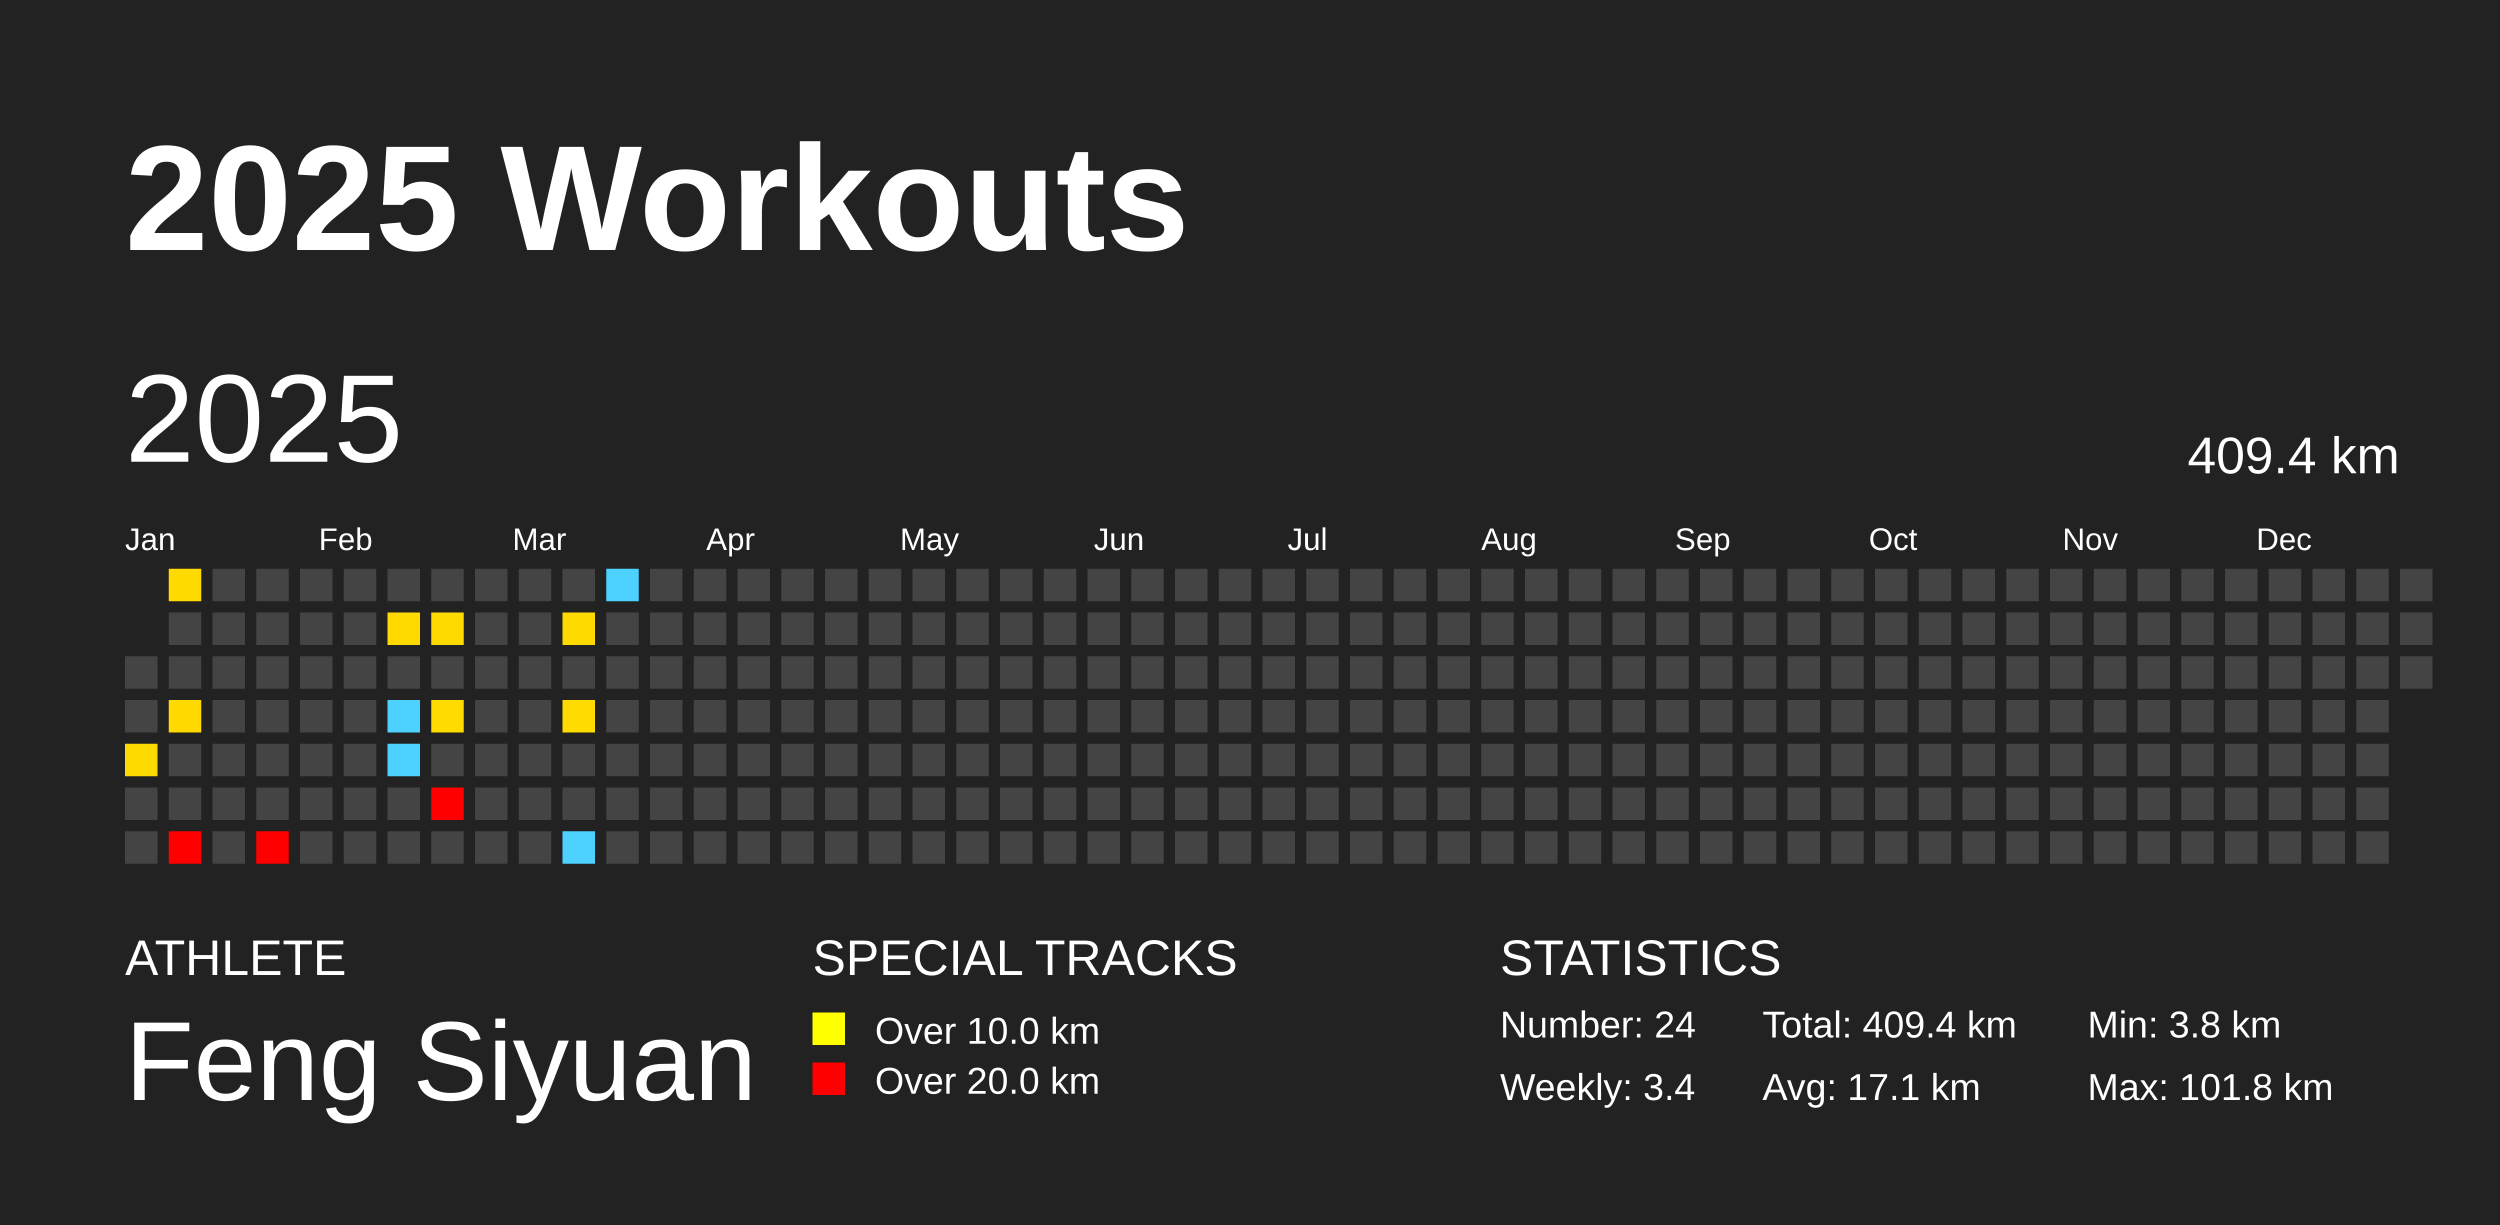
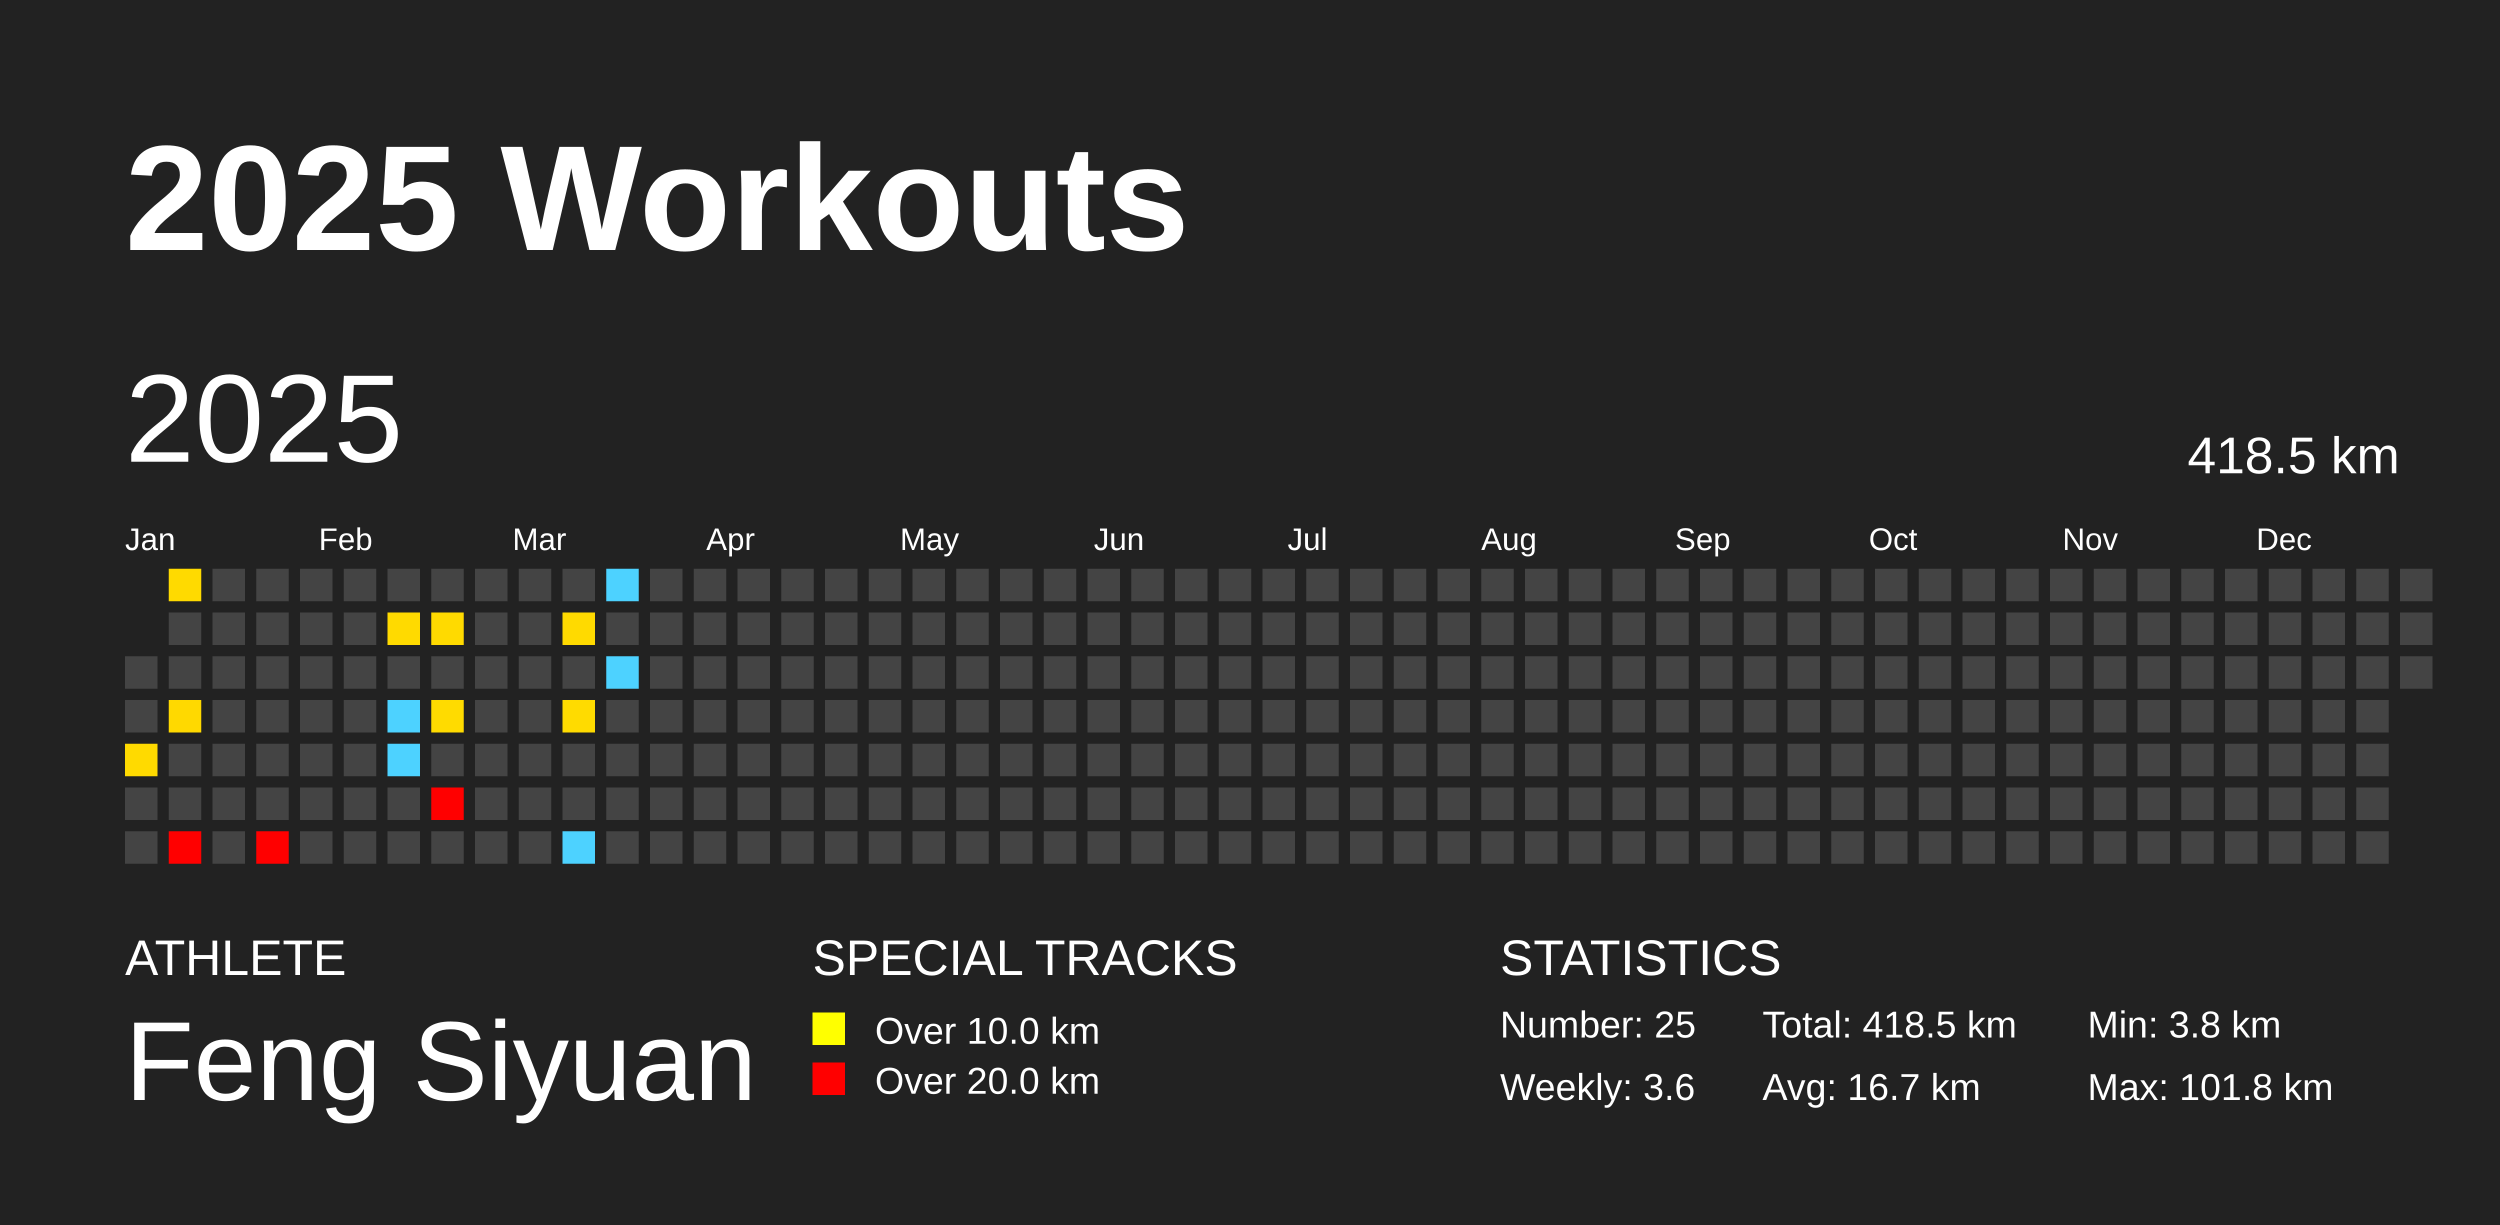
<svg xmlns="http://www.w3.org/2000/svg" baseProfile="full" height="98mm" version="1.1" viewBox="0,0,200,98" width="200mm">
  <defs />
  <rect fill="#222222" height="98" width="200" x="0" y="0" />
  <text fill="#FFFFFF" style="font-size:12px; font-family:Arial; font-weight:bold;" x="10" y="20">2025 Workouts</text>
  <text fill="#FFFFFF" style="font-size:4px; font-family:Arial" x="10" y="78">ATHLETE</text>
  <text fill="#FFFFFF" style="font-size:9px; font-family:Arial" x="10" y="88">Feng Siyuan</text>
  <text fill="#FFFFFF" style="font-size:4px; font-family:Arial" x="65" y="78">SPECIAL TRACKS</text>
  <rect fill="yellow" height="2.6" width="2.6" x="65" y="81" />
  <text fill="#FFFFFF" style="font-size:3px; font-family:Arial" x="70" y="83.5">Over 10.0 km</text>
  <rect fill="red" height="2.6" width="2.6" x="65" y="85" />
  <text fill="#FFFFFF" style="font-size:3px; font-family:Arial" x="70" y="87.5">Over 20.0 km</text>
  <text fill="#FFFFFF" style="font-size:4px; font-family:Arial" x="120" y="78">STATISTICS</text>
-   <text fill="#FFFFFF" style="font-size:3px; font-family:Arial" x="120" y="83">Number: 24</text>
-   <text fill="#FFFFFF" style="font-size:3px; font-family:Arial" x="120" y="88">Weekly: 3.4</text>
-   <text fill="#FFFFFF" style="font-size:3px; font-family:Arial" x="141" y="83">Total: 409.4 km</text>
-   <text fill="#FFFFFF" style="font-size:3px; font-family:Arial" x="141" y="88">Avg: 17.1 km</text>
+   <text fill="#FFFFFF" style="font-size:3px; font-family:Arial" x="120" y="83">Number: 25</text>
+   <text fill="#FFFFFF" style="font-size:3px; font-family:Arial" x="120" y="88">Weekly: 3.6</text>
+   <text fill="#FFFFFF" style="font-size:3px; font-family:Arial" x="141" y="83">Total: 418.5 km</text>
+   <text fill="#FFFFFF" style="font-size:3px; font-family:Arial" x="141" y="88">Avg: 16.7 km</text>
  <text fill="#FFFFFF" style="font-size:3px; font-family:Arial" x="167" y="83">Min: 3.8 km</text>
  <text fill="#FFFFFF" style="font-size:3px; font-family:Arial" x="167" y="88">Max: 101.8 km</text>
  <text dominant-baseline="hanging" fill="#FFFFFF" style="font-size:10.0px; font-family:Arial;" x="10" y="30">2025</text>
-   <text dominant-baseline="hanging" fill="#FFFFFF" style="font-size:4.125px; font-family:Arial;" x="175" y="35">409.4 km</text>
+   <text dominant-baseline="hanging" fill="#FFFFFF" style="font-size:4.125px; font-family:Arial;" x="175" y="35">418.5 km</text>
  <text fill="#FFFFFF" style="font-size:2.5px; font-family:Arial" x="10.0" y="44">Jan</text>
  <text fill="#FFFFFF" style="font-size:2.5px; font-family:Arial" x="25.5" y="44">Feb</text>
  <text fill="#FFFFFF" style="font-size:2.5px; font-family:Arial" x="41.0" y="44">Mar</text>
  <text fill="#FFFFFF" style="font-size:2.5px; font-family:Arial" x="56.5" y="44">Apr</text>
  <text fill="#FFFFFF" style="font-size:2.5px; font-family:Arial" x="72.0" y="44">May</text>
  <text fill="#FFFFFF" style="font-size:2.5px; font-family:Arial" x="87.5" y="44">Jun</text>
  <text fill="#FFFFFF" style="font-size:2.5px; font-family:Arial" x="103.0" y="44">Jul</text>
  <text fill="#FFFFFF" style="font-size:2.5px; font-family:Arial" x="118.5" y="44">Aug</text>
  <text fill="#FFFFFF" style="font-size:2.5px; font-family:Arial" x="134.0" y="44">Sep</text>
  <text fill="#FFFFFF" style="font-size:2.5px; font-family:Arial" x="149.5" y="44">Oct</text>
  <text fill="#FFFFFF" style="font-size:2.5px; font-family:Arial" x="165.0" y="44">Nov</text>
  <text fill="#FFFFFF" style="font-size:2.5px; font-family:Arial" x="180.5" y="44">Dec</text>
  <rect fill="#444444" height="2.6" width="2.6" x="10.0" y="52.5" />
  <rect fill="#444444" height="2.6" width="2.6" x="10.0" y="56.0" />
  <rect fill="#ffda00" height="2.6" width="2.6" x="10.0" y="59.5" />
  <rect fill="#444444" height="2.6" width="2.6" x="10.0" y="63.0" />
  <rect fill="#444444" height="2.6" width="2.6" x="10.0" y="66.5" />
  <rect fill="#ffda00" height="2.6" width="2.6" x="13.5" y="45.5" />
  <rect fill="#444444" height="2.6" width="2.6" x="13.5" y="49.0" />
  <rect fill="#444444" height="2.6" width="2.6" x="13.5" y="52.5" />
  <rect fill="#ffd900" height="2.6" width="2.6" x="13.5" y="56.0" />
  <rect fill="#444444" height="2.6" width="2.6" x="13.5" y="59.5" />
  <rect fill="#444444" height="2.6" width="2.6" x="13.5" y="63.0" />
  <rect fill="red" height="2.6" width="2.6" x="13.5" y="66.5" />
  <rect fill="#444444" height="2.6" width="2.6" x="17.0" y="45.5" />
  <rect fill="#444444" height="2.6" width="2.6" x="17.0" y="49.0" />
  <rect fill="#444444" height="2.6" width="2.6" x="17.0" y="52.5" />
  <rect fill="#444444" height="2.6" width="2.6" x="17.0" y="56.0" />
  <rect fill="#444444" height="2.6" width="2.6" x="17.0" y="59.5" />
  <rect fill="#444444" height="2.6" width="2.6" x="17.0" y="63.0" />
  <rect fill="#444444" height="2.6" width="2.6" x="17.0" y="66.5" />
  <rect fill="#444444" height="2.6" width="2.6" x="20.5" y="45.5" />
  <rect fill="#444444" height="2.6" width="2.6" x="20.5" y="49.0" />
  <rect fill="#444444" height="2.6" width="2.6" x="20.5" y="52.5" />
  <rect fill="#444444" height="2.6" width="2.6" x="20.5" y="56.0" />
  <rect fill="#444444" height="2.6" width="2.6" x="20.5" y="59.5" />
  <rect fill="#444444" height="2.6" width="2.6" x="20.5" y="63.0" />
  <rect fill="red" height="2.6" width="2.6" x="20.5" y="66.5" />
  <rect fill="#444444" height="2.6" width="2.6" x="24.0" y="45.5" />
  <rect fill="#444444" height="2.6" width="2.6" x="24.0" y="49.0" />
  <rect fill="#444444" height="2.6" width="2.6" x="24.0" y="52.5" />
  <rect fill="#444444" height="2.6" width="2.6" x="24.0" y="56.0" />
  <rect fill="#444444" height="2.6" width="2.6" x="24.0" y="59.5" />
  <rect fill="#444444" height="2.6" width="2.6" x="24.0" y="63.0" />
  <rect fill="#444444" height="2.6" width="2.6" x="24.0" y="66.5" />
  <rect fill="#444444" height="2.6" width="2.6" x="27.5" y="45.5" />
  <rect fill="#444444" height="2.6" width="2.6" x="27.5" y="49.0" />
  <rect fill="#444444" height="2.6" width="2.6" x="27.5" y="52.5" />
  <rect fill="#444444" height="2.6" width="2.6" x="27.5" y="56.0" />
  <rect fill="#444444" height="2.6" width="2.6" x="27.5" y="59.5" />
  <rect fill="#444444" height="2.6" width="2.6" x="27.5" y="63.0" />
  <rect fill="#444444" height="2.6" width="2.6" x="27.5" y="66.5" />
  <rect fill="#444444" height="2.6" width="2.6" x="31.0" y="45.5" />
  <rect fill="#ffda00" height="2.6" width="2.6" x="31.0" y="49.0" />
  <rect fill="#444444" height="2.6" width="2.6" x="31.0" y="52.5" />
  <rect fill="#4dd2ff" height="2.6" width="2.6" x="31.0" y="56.0" />
  <rect fill="#4dd2ff" height="2.6" width="2.6" x="31.0" y="59.5" />
  <rect fill="#444444" height="2.6" width="2.6" x="31.0" y="63.0" />
  <rect fill="#444444" height="2.6" width="2.6" x="31.0" y="66.5" />
  <rect fill="#444444" height="2.6" width="2.6" x="34.5" y="45.5" />
  <rect fill="#ffda00" height="2.6" width="2.6" x="34.5" y="49.0" />
  <rect fill="#444444" height="2.6" width="2.6" x="34.5" y="52.5" />
  <rect fill="#ffdb00" height="2.6" width="2.6" x="34.5" y="56.0" />
  <rect fill="#444444" height="2.6" width="2.6" x="34.5" y="59.5" />
  <rect fill="red" height="2.6" width="2.6" x="34.5" y="63.0" />
  <rect fill="#444444" height="2.6" width="2.6" x="34.5" y="66.5" />
  <rect fill="#444444" height="2.6" width="2.6" x="38.0" y="45.5" />
  <rect fill="#444444" height="2.6" width="2.6" x="38.0" y="49.0" />
  <rect fill="#444444" height="2.6" width="2.6" x="38.0" y="52.5" />
  <rect fill="#444444" height="2.6" width="2.6" x="38.0" y="56.0" />
  <rect fill="#444444" height="2.6" width="2.6" x="38.0" y="59.5" />
  <rect fill="#444444" height="2.6" width="2.6" x="38.0" y="63.0" />
  <rect fill="#444444" height="2.6" width="2.6" x="38.0" y="66.5" />
  <rect fill="#444444" height="2.6" width="2.6" x="41.5" y="45.5" />
  <rect fill="#444444" height="2.6" width="2.6" x="41.5" y="49.0" />
  <rect fill="#444444" height="2.6" width="2.6" x="41.5" y="52.5" />
  <rect fill="#444444" height="2.6" width="2.6" x="41.5" y="56.0" />
  <rect fill="#444444" height="2.6" width="2.6" x="41.5" y="59.5" />
  <rect fill="#444444" height="2.6" width="2.6" x="41.5" y="63.0" />
  <rect fill="#444444" height="2.6" width="2.6" x="41.5" y="66.5" />
  <rect fill="#444444" height="2.6" width="2.6" x="45.0" y="45.5" />
  <rect fill="#ffda00" height="2.6" width="2.6" x="45.0" y="49.0" />
  <rect fill="#444444" height="2.6" width="2.6" x="45.0" y="52.5" />
  <rect fill="#ffdb00" height="2.6" width="2.6" x="45.0" y="56.0" />
  <rect fill="#444444" height="2.6" width="2.6" x="45.0" y="59.5" />
  <rect fill="#444444" height="2.6" width="2.6" x="45.0" y="63.0" />
  <rect fill="#4dd2ff" height="2.6" width="2.6" x="45.0" y="66.5" />
  <rect fill="#4dd2ff" height="2.6" width="2.6" x="48.5" y="45.5" />
  <rect fill="#444444" height="2.6" width="2.6" x="48.5" y="49.0" />
-   <rect fill="#444444" height="2.6" width="2.6" x="48.5" y="52.5" />
+   <rect fill="#4dd2ff" height="2.6" width="2.6" x="48.5" y="52.5" />
  <rect fill="#444444" height="2.6" width="2.6" x="48.5" y="56.0" />
  <rect fill="#444444" height="2.6" width="2.6" x="48.5" y="59.5" />
  <rect fill="#444444" height="2.6" width="2.6" x="48.5" y="63.0" />
  <rect fill="#444444" height="2.6" width="2.6" x="48.5" y="66.5" />
  <rect fill="#444444" height="2.6" width="2.6" x="52.0" y="45.5" />
  <rect fill="#444444" height="2.6" width="2.6" x="52.0" y="49.0" />
  <rect fill="#444444" height="2.6" width="2.6" x="52.0" y="52.5" />
  <rect fill="#444444" height="2.6" width="2.6" x="52.0" y="56.0" />
  <rect fill="#444444" height="2.6" width="2.6" x="52.0" y="59.5" />
  <rect fill="#444444" height="2.6" width="2.6" x="52.0" y="63.0" />
  <rect fill="#444444" height="2.6" width="2.6" x="52.0" y="66.5" />
  <rect fill="#444444" height="2.6" width="2.6" x="55.5" y="45.5" />
  <rect fill="#444444" height="2.6" width="2.6" x="55.5" y="49.0" />
  <rect fill="#444444" height="2.6" width="2.6" x="55.5" y="52.5" />
  <rect fill="#444444" height="2.6" width="2.6" x="55.5" y="56.0" />
  <rect fill="#444444" height="2.6" width="2.6" x="55.5" y="59.5" />
  <rect fill="#444444" height="2.6" width="2.6" x="55.5" y="63.0" />
  <rect fill="#444444" height="2.6" width="2.6" x="55.5" y="66.5" />
  <rect fill="#444444" height="2.6" width="2.6" x="59.0" y="45.5" />
  <rect fill="#444444" height="2.6" width="2.6" x="59.0" y="49.0" />
  <rect fill="#444444" height="2.6" width="2.6" x="59.0" y="52.5" />
  <rect fill="#444444" height="2.6" width="2.6" x="59.0" y="56.0" />
  <rect fill="#444444" height="2.6" width="2.6" x="59.0" y="59.5" />
  <rect fill="#444444" height="2.6" width="2.6" x="59.0" y="63.0" />
  <rect fill="#444444" height="2.6" width="2.6" x="59.0" y="66.5" />
  <rect fill="#444444" height="2.6" width="2.6" x="62.5" y="45.5" />
  <rect fill="#444444" height="2.6" width="2.6" x="62.5" y="49.0" />
  <rect fill="#444444" height="2.6" width="2.6" x="62.5" y="52.5" />
  <rect fill="#444444" height="2.6" width="2.6" x="62.5" y="56.0" />
  <rect fill="#444444" height="2.6" width="2.6" x="62.5" y="59.5" />
  <rect fill="#444444" height="2.6" width="2.6" x="62.5" y="63.0" />
  <rect fill="#444444" height="2.6" width="2.6" x="62.5" y="66.5" />
  <rect fill="#444444" height="2.6" width="2.6" x="66.0" y="45.5" />
  <rect fill="#444444" height="2.6" width="2.6" x="66.0" y="49.0" />
  <rect fill="#444444" height="2.6" width="2.6" x="66.0" y="52.5" />
  <rect fill="#444444" height="2.6" width="2.6" x="66.0" y="56.0" />
  <rect fill="#444444" height="2.6" width="2.6" x="66.0" y="59.5" />
  <rect fill="#444444" height="2.6" width="2.6" x="66.0" y="63.0" />
  <rect fill="#444444" height="2.6" width="2.6" x="66.0" y="66.5" />
  <rect fill="#444444" height="2.6" width="2.6" x="69.5" y="45.5" />
  <rect fill="#444444" height="2.6" width="2.6" x="69.5" y="49.0" />
  <rect fill="#444444" height="2.6" width="2.6" x="69.5" y="52.5" />
  <rect fill="#444444" height="2.6" width="2.6" x="69.5" y="56.0" />
  <rect fill="#444444" height="2.6" width="2.6" x="69.5" y="59.5" />
  <rect fill="#444444" height="2.6" width="2.6" x="69.5" y="63.0" />
  <rect fill="#444444" height="2.6" width="2.6" x="69.5" y="66.5" />
  <rect fill="#444444" height="2.6" width="2.6" x="73.0" y="45.5" />
  <rect fill="#444444" height="2.6" width="2.6" x="73.0" y="49.0" />
  <rect fill="#444444" height="2.6" width="2.6" x="73.0" y="52.5" />
  <rect fill="#444444" height="2.6" width="2.6" x="73.0" y="56.0" />
  <rect fill="#444444" height="2.6" width="2.6" x="73.0" y="59.5" />
  <rect fill="#444444" height="2.6" width="2.6" x="73.0" y="63.0" />
  <rect fill="#444444" height="2.6" width="2.6" x="73.0" y="66.5" />
  <rect fill="#444444" height="2.6" width="2.6" x="76.5" y="45.5" />
  <rect fill="#444444" height="2.6" width="2.6" x="76.5" y="49.0" />
  <rect fill="#444444" height="2.6" width="2.6" x="76.5" y="52.5" />
  <rect fill="#444444" height="2.6" width="2.6" x="76.5" y="56.0" />
  <rect fill="#444444" height="2.6" width="2.6" x="76.5" y="59.5" />
  <rect fill="#444444" height="2.6" width="2.6" x="76.5" y="63.0" />
  <rect fill="#444444" height="2.6" width="2.6" x="76.5" y="66.5" />
  <rect fill="#444444" height="2.6" width="2.6" x="80.0" y="45.5" />
  <rect fill="#444444" height="2.6" width="2.6" x="80.0" y="49.0" />
  <rect fill="#444444" height="2.6" width="2.6" x="80.0" y="52.5" />
  <rect fill="#444444" height="2.6" width="2.6" x="80.0" y="56.0" />
  <rect fill="#444444" height="2.6" width="2.6" x="80.0" y="59.5" />
  <rect fill="#444444" height="2.6" width="2.6" x="80.0" y="63.0" />
  <rect fill="#444444" height="2.6" width="2.6" x="80.0" y="66.5" />
  <rect fill="#444444" height="2.6" width="2.6" x="83.5" y="45.5" />
  <rect fill="#444444" height="2.6" width="2.6" x="83.5" y="49.0" />
  <rect fill="#444444" height="2.6" width="2.6" x="83.5" y="52.5" />
  <rect fill="#444444" height="2.6" width="2.6" x="83.5" y="56.0" />
  <rect fill="#444444" height="2.6" width="2.6" x="83.5" y="59.5" />
  <rect fill="#444444" height="2.6" width="2.6" x="83.5" y="63.0" />
  <rect fill="#444444" height="2.6" width="2.6" x="83.5" y="66.5" />
  <rect fill="#444444" height="2.6" width="2.6" x="87.0" y="45.5" />
  <rect fill="#444444" height="2.6" width="2.6" x="87.0" y="49.0" />
  <rect fill="#444444" height="2.6" width="2.6" x="87.0" y="52.5" />
  <rect fill="#444444" height="2.6" width="2.6" x="87.0" y="56.0" />
  <rect fill="#444444" height="2.6" width="2.6" x="87.0" y="59.5" />
  <rect fill="#444444" height="2.6" width="2.6" x="87.0" y="63.0" />
  <rect fill="#444444" height="2.6" width="2.6" x="87.0" y="66.5" />
  <rect fill="#444444" height="2.6" width="2.6" x="90.5" y="45.5" />
  <rect fill="#444444" height="2.6" width="2.6" x="90.5" y="49.0" />
  <rect fill="#444444" height="2.6" width="2.6" x="90.5" y="52.5" />
  <rect fill="#444444" height="2.6" width="2.6" x="90.5" y="56.0" />
  <rect fill="#444444" height="2.6" width="2.6" x="90.5" y="59.5" />
  <rect fill="#444444" height="2.6" width="2.6" x="90.5" y="63.0" />
  <rect fill="#444444" height="2.6" width="2.6" x="90.5" y="66.5" />
  <rect fill="#444444" height="2.6" width="2.6" x="94.0" y="45.5" />
  <rect fill="#444444" height="2.6" width="2.6" x="94.0" y="49.0" />
  <rect fill="#444444" height="2.6" width="2.6" x="94.0" y="52.5" />
  <rect fill="#444444" height="2.6" width="2.6" x="94.0" y="56.0" />
  <rect fill="#444444" height="2.6" width="2.6" x="94.0" y="59.5" />
  <rect fill="#444444" height="2.6" width="2.6" x="94.0" y="63.0" />
  <rect fill="#444444" height="2.6" width="2.6" x="94.0" y="66.5" />
  <rect fill="#444444" height="2.6" width="2.6" x="97.5" y="45.5" />
  <rect fill="#444444" height="2.6" width="2.6" x="97.5" y="49.0" />
  <rect fill="#444444" height="2.6" width="2.6" x="97.5" y="52.5" />
  <rect fill="#444444" height="2.6" width="2.6" x="97.5" y="56.0" />
  <rect fill="#444444" height="2.6" width="2.6" x="97.5" y="59.5" />
  <rect fill="#444444" height="2.6" width="2.6" x="97.5" y="63.0" />
  <rect fill="#444444" height="2.6" width="2.6" x="97.5" y="66.5" />
  <rect fill="#444444" height="2.6" width="2.6" x="101.0" y="45.5" />
  <rect fill="#444444" height="2.6" width="2.6" x="101.0" y="49.0" />
  <rect fill="#444444" height="2.6" width="2.6" x="101.0" y="52.5" />
  <rect fill="#444444" height="2.6" width="2.6" x="101.0" y="56.0" />
  <rect fill="#444444" height="2.6" width="2.6" x="101.0" y="59.5" />
  <rect fill="#444444" height="2.6" width="2.6" x="101.0" y="63.0" />
  <rect fill="#444444" height="2.6" width="2.6" x="101.0" y="66.5" />
  <rect fill="#444444" height="2.6" width="2.6" x="104.5" y="45.5" />
  <rect fill="#444444" height="2.6" width="2.6" x="104.5" y="49.0" />
  <rect fill="#444444" height="2.6" width="2.6" x="104.5" y="52.5" />
  <rect fill="#444444" height="2.6" width="2.6" x="104.5" y="56.0" />
  <rect fill="#444444" height="2.6" width="2.6" x="104.5" y="59.5" />
  <rect fill="#444444" height="2.6" width="2.6" x="104.5" y="63.0" />
  <rect fill="#444444" height="2.6" width="2.6" x="104.5" y="66.5" />
  <rect fill="#444444" height="2.6" width="2.6" x="108.0" y="45.5" />
  <rect fill="#444444" height="2.6" width="2.6" x="108.0" y="49.0" />
  <rect fill="#444444" height="2.6" width="2.6" x="108.0" y="52.5" />
  <rect fill="#444444" height="2.6" width="2.6" x="108.0" y="56.0" />
  <rect fill="#444444" height="2.6" width="2.6" x="108.0" y="59.5" />
  <rect fill="#444444" height="2.6" width="2.6" x="108.0" y="63.0" />
  <rect fill="#444444" height="2.6" width="2.6" x="108.0" y="66.5" />
  <rect fill="#444444" height="2.6" width="2.6" x="111.5" y="45.5" />
  <rect fill="#444444" height="2.6" width="2.6" x="111.5" y="49.0" />
  <rect fill="#444444" height="2.6" width="2.6" x="111.5" y="52.5" />
  <rect fill="#444444" height="2.6" width="2.6" x="111.5" y="56.0" />
  <rect fill="#444444" height="2.6" width="2.6" x="111.5" y="59.5" />
  <rect fill="#444444" height="2.6" width="2.6" x="111.5" y="63.0" />
  <rect fill="#444444" height="2.6" width="2.6" x="111.5" y="66.5" />
  <rect fill="#444444" height="2.6" width="2.6" x="115.0" y="45.5" />
  <rect fill="#444444" height="2.6" width="2.6" x="115.0" y="49.0" />
  <rect fill="#444444" height="2.6" width="2.6" x="115.0" y="52.5" />
  <rect fill="#444444" height="2.6" width="2.6" x="115.0" y="56.0" />
  <rect fill="#444444" height="2.6" width="2.6" x="115.0" y="59.5" />
  <rect fill="#444444" height="2.6" width="2.6" x="115.0" y="63.0" />
  <rect fill="#444444" height="2.6" width="2.6" x="115.0" y="66.5" />
  <rect fill="#444444" height="2.6" width="2.6" x="118.5" y="45.5" />
  <rect fill="#444444" height="2.6" width="2.6" x="118.5" y="49.0" />
  <rect fill="#444444" height="2.6" width="2.6" x="118.5" y="52.5" />
  <rect fill="#444444" height="2.6" width="2.6" x="118.5" y="56.0" />
  <rect fill="#444444" height="2.6" width="2.6" x="118.5" y="59.5" />
  <rect fill="#444444" height="2.6" width="2.6" x="118.5" y="63.0" />
  <rect fill="#444444" height="2.6" width="2.6" x="118.5" y="66.5" />
  <rect fill="#444444" height="2.6" width="2.6" x="122.0" y="45.5" />
  <rect fill="#444444" height="2.6" width="2.6" x="122.0" y="49.0" />
  <rect fill="#444444" height="2.6" width="2.6" x="122.0" y="52.5" />
  <rect fill="#444444" height="2.6" width="2.6" x="122.0" y="56.0" />
  <rect fill="#444444" height="2.6" width="2.6" x="122.0" y="59.5" />
  <rect fill="#444444" height="2.6" width="2.6" x="122.0" y="63.0" />
  <rect fill="#444444" height="2.6" width="2.6" x="122.0" y="66.5" />
  <rect fill="#444444" height="2.6" width="2.6" x="125.5" y="45.5" />
  <rect fill="#444444" height="2.6" width="2.6" x="125.5" y="49.0" />
  <rect fill="#444444" height="2.6" width="2.6" x="125.5" y="52.5" />
  <rect fill="#444444" height="2.6" width="2.6" x="125.5" y="56.0" />
  <rect fill="#444444" height="2.6" width="2.6" x="125.5" y="59.5" />
  <rect fill="#444444" height="2.6" width="2.6" x="125.5" y="63.0" />
  <rect fill="#444444" height="2.6" width="2.6" x="125.5" y="66.5" />
  <rect fill="#444444" height="2.6" width="2.6" x="129.0" y="45.5" />
  <rect fill="#444444" height="2.6" width="2.6" x="129.0" y="49.0" />
  <rect fill="#444444" height="2.6" width="2.6" x="129.0" y="52.5" />
  <rect fill="#444444" height="2.6" width="2.6" x="129.0" y="56.0" />
  <rect fill="#444444" height="2.6" width="2.6" x="129.0" y="59.5" />
  <rect fill="#444444" height="2.6" width="2.6" x="129.0" y="63.0" />
  <rect fill="#444444" height="2.6" width="2.6" x="129.0" y="66.5" />
  <rect fill="#444444" height="2.6" width="2.6" x="132.5" y="45.5" />
  <rect fill="#444444" height="2.6" width="2.6" x="132.5" y="49.0" />
  <rect fill="#444444" height="2.6" width="2.6" x="132.5" y="52.5" />
  <rect fill="#444444" height="2.6" width="2.6" x="132.5" y="56.0" />
  <rect fill="#444444" height="2.6" width="2.6" x="132.5" y="59.5" />
  <rect fill="#444444" height="2.6" width="2.6" x="132.5" y="63.0" />
  <rect fill="#444444" height="2.6" width="2.6" x="132.5" y="66.5" />
  <rect fill="#444444" height="2.6" width="2.6" x="136.0" y="45.5" />
  <rect fill="#444444" height="2.6" width="2.6" x="136.0" y="49.0" />
  <rect fill="#444444" height="2.6" width="2.6" x="136.0" y="52.5" />
  <rect fill="#444444" height="2.6" width="2.6" x="136.0" y="56.0" />
  <rect fill="#444444" height="2.6" width="2.6" x="136.0" y="59.5" />
  <rect fill="#444444" height="2.6" width="2.6" x="136.0" y="63.0" />
  <rect fill="#444444" height="2.6" width="2.6" x="136.0" y="66.5" />
  <rect fill="#444444" height="2.6" width="2.6" x="139.5" y="45.5" />
  <rect fill="#444444" height="2.6" width="2.6" x="139.5" y="49.0" />
  <rect fill="#444444" height="2.6" width="2.6" x="139.5" y="52.5" />
  <rect fill="#444444" height="2.6" width="2.6" x="139.5" y="56.0" />
  <rect fill="#444444" height="2.6" width="2.6" x="139.5" y="59.5" />
  <rect fill="#444444" height="2.6" width="2.6" x="139.5" y="63.0" />
  <rect fill="#444444" height="2.6" width="2.6" x="139.5" y="66.5" />
  <rect fill="#444444" height="2.6" width="2.6" x="143.0" y="45.5" />
  <rect fill="#444444" height="2.6" width="2.6" x="143.0" y="49.0" />
  <rect fill="#444444" height="2.6" width="2.6" x="143.0" y="52.5" />
  <rect fill="#444444" height="2.6" width="2.6" x="143.0" y="56.0" />
  <rect fill="#444444" height="2.6" width="2.6" x="143.0" y="59.5" />
  <rect fill="#444444" height="2.6" width="2.6" x="143.0" y="63.0" />
  <rect fill="#444444" height="2.6" width="2.6" x="143.0" y="66.5" />
  <rect fill="#444444" height="2.6" width="2.6" x="146.5" y="45.5" />
  <rect fill="#444444" height="2.6" width="2.6" x="146.5" y="49.0" />
  <rect fill="#444444" height="2.6" width="2.6" x="146.5" y="52.5" />
  <rect fill="#444444" height="2.6" width="2.6" x="146.5" y="56.0" />
  <rect fill="#444444" height="2.6" width="2.6" x="146.5" y="59.5" />
  <rect fill="#444444" height="2.6" width="2.6" x="146.5" y="63.0" />
  <rect fill="#444444" height="2.6" width="2.6" x="146.5" y="66.5" />
  <rect fill="#444444" height="2.6" width="2.6" x="150.0" y="45.5" />
  <rect fill="#444444" height="2.6" width="2.6" x="150.0" y="49.0" />
  <rect fill="#444444" height="2.6" width="2.6" x="150.0" y="52.5" />
  <rect fill="#444444" height="2.6" width="2.6" x="150.0" y="56.0" />
  <rect fill="#444444" height="2.6" width="2.6" x="150.0" y="59.5" />
  <rect fill="#444444" height="2.6" width="2.6" x="150.0" y="63.0" />
  <rect fill="#444444" height="2.6" width="2.6" x="150.0" y="66.5" />
  <rect fill="#444444" height="2.6" width="2.6" x="153.5" y="45.5" />
  <rect fill="#444444" height="2.6" width="2.6" x="153.5" y="49.0" />
  <rect fill="#444444" height="2.6" width="2.6" x="153.5" y="52.5" />
  <rect fill="#444444" height="2.6" width="2.6" x="153.5" y="56.0" />
  <rect fill="#444444" height="2.6" width="2.6" x="153.5" y="59.5" />
  <rect fill="#444444" height="2.6" width="2.6" x="153.5" y="63.0" />
  <rect fill="#444444" height="2.6" width="2.6" x="153.5" y="66.5" />
  <rect fill="#444444" height="2.6" width="2.6" x="157.0" y="45.5" />
  <rect fill="#444444" height="2.6" width="2.6" x="157.0" y="49.0" />
  <rect fill="#444444" height="2.6" width="2.6" x="157.0" y="52.5" />
  <rect fill="#444444" height="2.6" width="2.6" x="157.0" y="56.0" />
  <rect fill="#444444" height="2.6" width="2.6" x="157.0" y="59.5" />
  <rect fill="#444444" height="2.6" width="2.6" x="157.0" y="63.0" />
  <rect fill="#444444" height="2.6" width="2.6" x="157.0" y="66.5" />
  <rect fill="#444444" height="2.6" width="2.6" x="160.5" y="45.5" />
  <rect fill="#444444" height="2.6" width="2.6" x="160.5" y="49.0" />
  <rect fill="#444444" height="2.6" width="2.6" x="160.5" y="52.5" />
  <rect fill="#444444" height="2.6" width="2.6" x="160.5" y="56.0" />
  <rect fill="#444444" height="2.6" width="2.6" x="160.5" y="59.5" />
  <rect fill="#444444" height="2.6" width="2.6" x="160.5" y="63.0" />
  <rect fill="#444444" height="2.6" width="2.6" x="160.5" y="66.5" />
  <rect fill="#444444" height="2.6" width="2.6" x="164.0" y="45.5" />
  <rect fill="#444444" height="2.6" width="2.6" x="164.0" y="49.0" />
  <rect fill="#444444" height="2.6" width="2.6" x="164.0" y="52.5" />
  <rect fill="#444444" height="2.6" width="2.6" x="164.0" y="56.0" />
  <rect fill="#444444" height="2.6" width="2.6" x="164.0" y="59.5" />
  <rect fill="#444444" height="2.6" width="2.6" x="164.0" y="63.0" />
  <rect fill="#444444" height="2.6" width="2.6" x="164.0" y="66.5" />
  <rect fill="#444444" height="2.6" width="2.6" x="167.5" y="45.5" />
  <rect fill="#444444" height="2.6" width="2.6" x="167.5" y="49.0" />
  <rect fill="#444444" height="2.6" width="2.6" x="167.5" y="52.5" />
  <rect fill="#444444" height="2.6" width="2.6" x="167.5" y="56.0" />
  <rect fill="#444444" height="2.6" width="2.6" x="167.5" y="59.5" />
  <rect fill="#444444" height="2.6" width="2.6" x="167.5" y="63.0" />
  <rect fill="#444444" height="2.6" width="2.6" x="167.5" y="66.5" />
  <rect fill="#444444" height="2.6" width="2.6" x="171.0" y="45.5" />
  <rect fill="#444444" height="2.6" width="2.6" x="171.0" y="49.0" />
  <rect fill="#444444" height="2.6" width="2.6" x="171.0" y="52.5" />
  <rect fill="#444444" height="2.6" width="2.6" x="171.0" y="56.0" />
  <rect fill="#444444" height="2.6" width="2.6" x="171.0" y="59.5" />
  <rect fill="#444444" height="2.6" width="2.6" x="171.0" y="63.0" />
  <rect fill="#444444" height="2.6" width="2.6" x="171.0" y="66.5" />
  <rect fill="#444444" height="2.6" width="2.6" x="174.5" y="45.5" />
  <rect fill="#444444" height="2.6" width="2.6" x="174.5" y="49.0" />
  <rect fill="#444444" height="2.6" width="2.6" x="174.5" y="52.5" />
  <rect fill="#444444" height="2.6" width="2.6" x="174.5" y="56.0" />
  <rect fill="#444444" height="2.6" width="2.6" x="174.5" y="59.5" />
  <rect fill="#444444" height="2.6" width="2.6" x="174.5" y="63.0" />
  <rect fill="#444444" height="2.6" width="2.6" x="174.5" y="66.5" />
  <rect fill="#444444" height="2.6" width="2.6" x="178.0" y="45.5" />
  <rect fill="#444444" height="2.6" width="2.6" x="178.0" y="49.0" />
  <rect fill="#444444" height="2.6" width="2.6" x="178.0" y="52.5" />
  <rect fill="#444444" height="2.6" width="2.6" x="178.0" y="56.0" />
  <rect fill="#444444" height="2.6" width="2.6" x="178.0" y="59.5" />
  <rect fill="#444444" height="2.6" width="2.6" x="178.0" y="63.0" />
  <rect fill="#444444" height="2.6" width="2.6" x="178.0" y="66.5" />
  <rect fill="#444444" height="2.6" width="2.6" x="181.5" y="45.5" />
  <rect fill="#444444" height="2.6" width="2.6" x="181.5" y="49.0" />
  <rect fill="#444444" height="2.6" width="2.6" x="181.5" y="52.5" />
  <rect fill="#444444" height="2.6" width="2.6" x="181.5" y="56.0" />
  <rect fill="#444444" height="2.6" width="2.6" x="181.5" y="59.5" />
  <rect fill="#444444" height="2.6" width="2.6" x="181.5" y="63.0" />
  <rect fill="#444444" height="2.6" width="2.6" x="181.5" y="66.5" />
  <rect fill="#444444" height="2.6" width="2.6" x="185.0" y="45.5" />
  <rect fill="#444444" height="2.6" width="2.6" x="185.0" y="49.0" />
  <rect fill="#444444" height="2.6" width="2.6" x="185.0" y="52.5" />
  <rect fill="#444444" height="2.6" width="2.6" x="185.0" y="56.0" />
  <rect fill="#444444" height="2.6" width="2.6" x="185.0" y="59.5" />
  <rect fill="#444444" height="2.6" width="2.6" x="185.0" y="63.0" />
  <rect fill="#444444" height="2.6" width="2.6" x="185.0" y="66.5" />
  <rect fill="#444444" height="2.6" width="2.6" x="188.5" y="45.5" />
  <rect fill="#444444" height="2.6" width="2.6" x="188.5" y="49.0" />
  <rect fill="#444444" height="2.6" width="2.6" x="188.5" y="52.5" />
  <rect fill="#444444" height="2.6" width="2.6" x="188.5" y="56.0" />
  <rect fill="#444444" height="2.6" width="2.6" x="188.5" y="59.5" />
  <rect fill="#444444" height="2.6" width="2.6" x="188.5" y="63.0" />
  <rect fill="#444444" height="2.6" width="2.6" x="188.5" y="66.5" />
  <rect fill="#444444" height="2.6" width="2.6" x="192.0" y="45.5" />
  <rect fill="#444444" height="2.6" width="2.6" x="192.0" y="49.0" />
  <rect fill="#444444" height="2.6" width="2.6" x="192.0" y="52.5" />
</svg>
